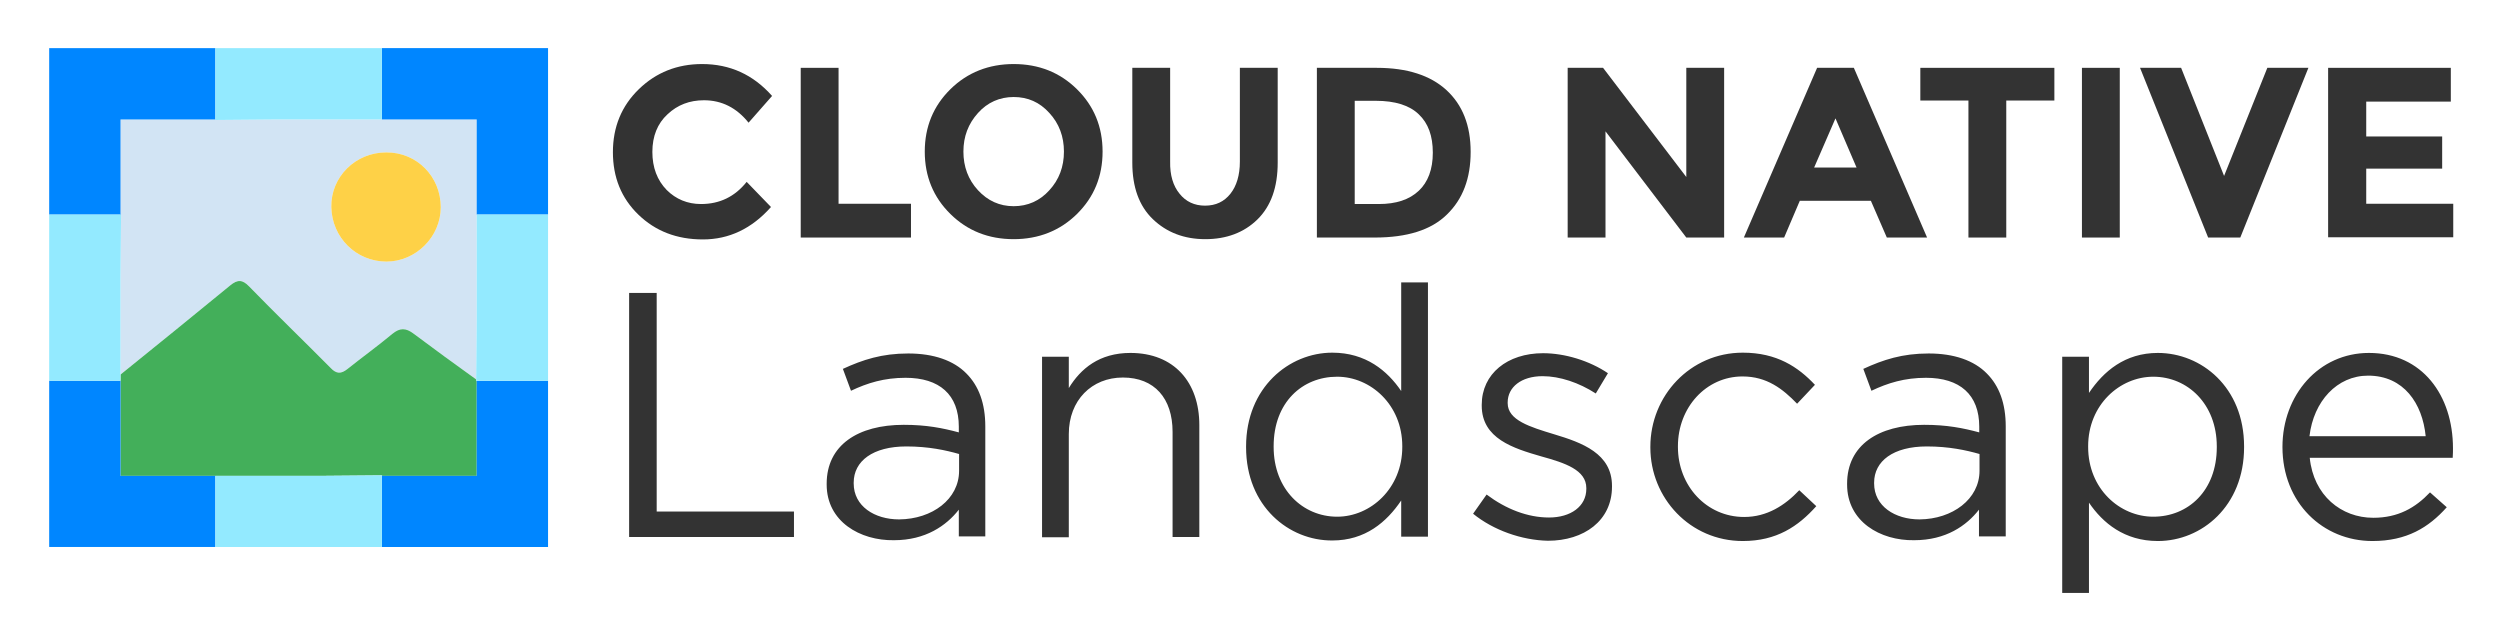
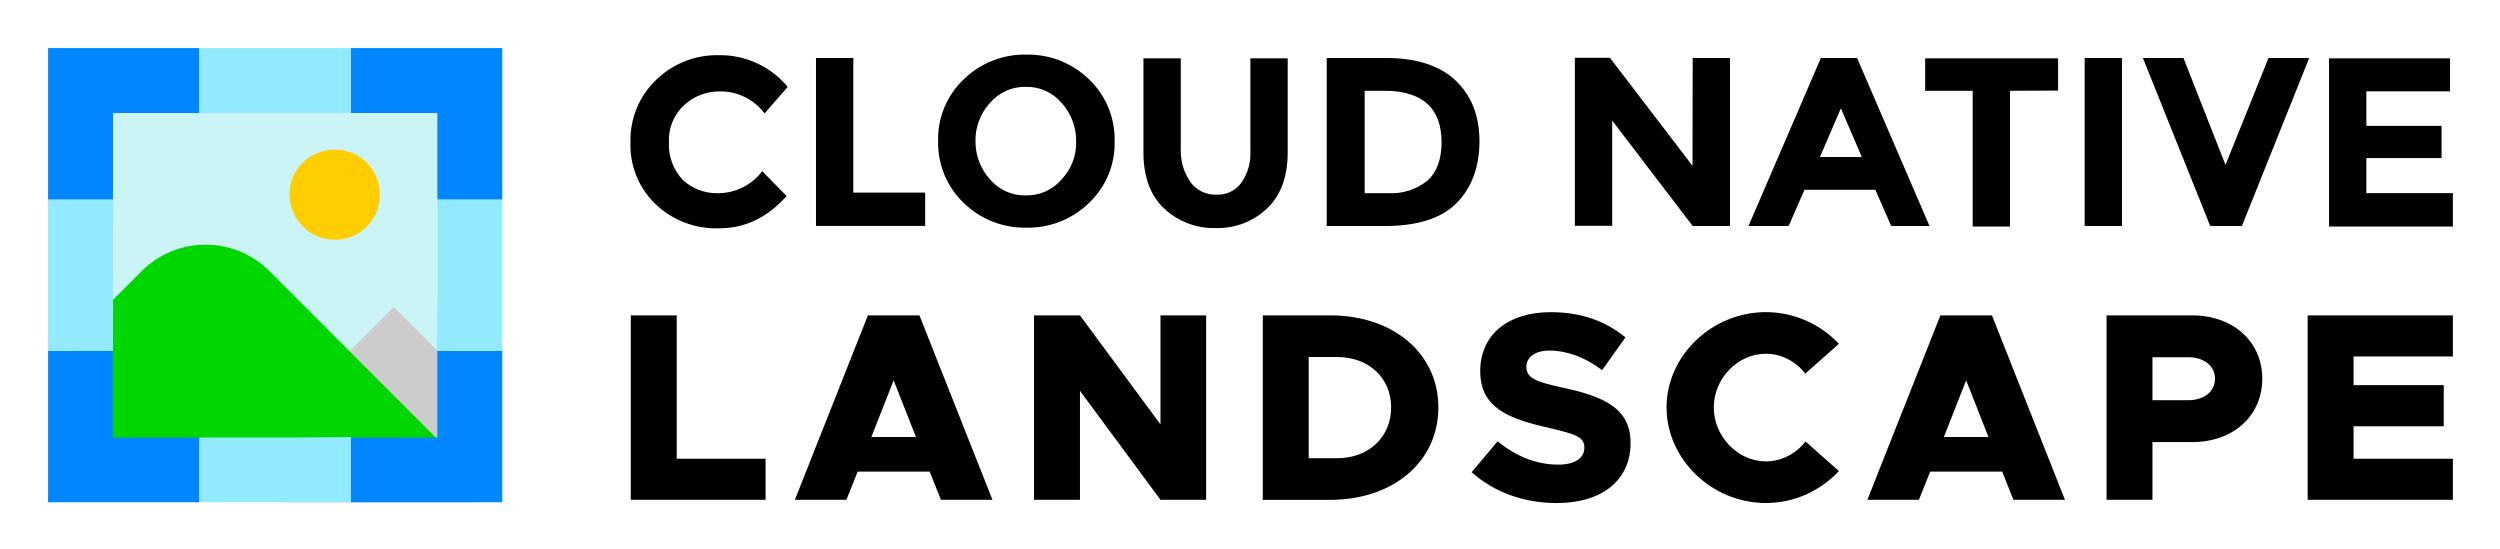
- <svg xmlns="http://www.w3.org/2000/svg" version="1.1" id="Layer_1" x="0px" y="0px" viewBox="0 0 925.1 237.1" style="enable-background:new 0 0 925.1 237.1;" xml:space="preserve">
-   <style type="text/css">
- 	.st0{fill:#D2E4F4;}
- 	.st1{fill:#43AF5A;}
- 	.st2{fill:#FED147;}
- 	.st3{fill:#0086FF;}
- 	.st4{fill:#93EAFF;}
- 	.st5{fill:#333333;}
- </style>
-   <g>
-     <path class="st0" d="M176.4,79.4V44.2h-35.1h-38.5l-23.1,0.2l-0.2-0.2H44.6v34.9l0.2,0.3l-0.2,23.1v36.1c13.6-11,27.1-21.9,40.6-33   c2.7-2.2,4.5-2.2,7,0.4c9.9,10.2,20.2,20.1,30.2,30.2c2.1,2.2,3.8,2.2,6.1,0.4c5.5-4.4,11.2-8.5,16.6-13c2.9-2.4,5.1-2.3,8-0.1   c7.6,5.7,15.3,11.3,23.1,16.9l0.2-22.6V79.4z M143,96.8c-11.2,0-20.2-8.9-20.4-20.2c-0.2-11.1,8.9-20.2,20.3-20.2   c11.3-0.1,20.2,8.9,20.2,20.3C163.1,87.6,153.9,96.8,143,96.8z" />
-     <path class="st1" d="M141.3,175.9l0.2,0.2h34.9v-35l-0.2-0.2l0-0.5c-7.8-5.6-15.5-11.2-23.1-16.9c-2.9-2.2-5.1-2.3-8,0.1   c-5.4,4.5-11.1,8.6-16.6,13c-2.3,1.8-4,1.8-6.1-0.4c-10-10.1-20.3-20-30.2-30.2c-2.5-2.6-4.3-2.6-7-0.4c-13.5,11.1-27,22-40.6,33   v2.3v35.2h35.1h38.4L141.3,175.9l0,10.9v9.4h0v-9.4V175.9z" />
-     <path class="st2" d="M142.9,56.4c-11.4,0-20.5,9.1-20.3,20.2c0.2,11.3,9.2,20.2,20.4,20.2c10.9,0,20.1-9.2,20.1-20.1   C163.1,65.3,154.2,56.3,142.9,56.4z" />
-     <polygon class="st3" points="79.7,186.8 79.7,176.1 44.6,176.1 44.6,140.9 41.7,140.9 36.2,140.9 29,140.9 24,140.9 18.2,140.9    18.2,202.4 79.7,202.4 79.7,196.2  " />
-     <polygon class="st3" points="202.8,140.9 200.6,140.9 189.6,140.9 188.6,140.9 176.8,140.9 176.2,140.9 176.4,141.1 176.4,176.1    141.5,176.1 141.3,175.9 141.3,186.8 141.3,196.2 141.3,202.4 202.8,202.4 202.8,140.9  " />
-     <polygon class="st3" points="29,79.4 36.3,79.4 44.8,79.4 44.6,79.1 44.6,44.2 79.5,44.2 79.7,44.4 79.7,32 79.7,26.2 79.7,19.6    79.7,17.8 18.2,17.8 18.2,79.4 24,79.4  " />
-     <polygon class="st3" points="141.3,26.2 141.3,32 141.3,44.2 176.4,44.2 176.4,79.4 188.6,79.4 189.6,79.4 200.6,79.4 202.8,79.4    202.8,17.8 141.3,17.8 141.3,19.6  " />
-     <polygon class="st4" points="79.7,26.2 79.7,32 79.7,44.4 102.8,44.2 141.3,44.2 141.3,32 141.3,26.2 141.3,19.6 141.3,17.8    79.7,17.8 79.7,19.6  " />
-     <polygon class="st4" points="141.3,175.9 118.1,176.1 79.7,176.1 79.7,186.8 79.7,196.2 79.7,202.4 141.3,202.4 141.3,196.2    141.3,186.8  " />
-     <polygon class="st4" points="189.6,79.4 188.6,79.4 176.4,79.4 176.4,117.8 176.2,140.4 176.2,140.9 176.8,140.9 188.6,140.9    189.6,140.9 200.6,140.9 202.8,140.9 202.8,79.4 200.6,79.4  " />
-     <polygon class="st4" points="29,140.9 36.2,140.9 41.7,140.9 44.6,140.9 44.6,138.5 44.6,102.5 44.8,79.4 36.3,79.4 29,79.4    24,79.4 18.2,79.4 18.2,140.9 24,140.9  " />
-   </g>
-   <path class="st5" d="M232.8,108.4H243v80.9h50.8v9.4h-61C232.8,198.7,232.8,108.4,232.8,108.4z M305.9,179.3V179  c0-14.3,11.6-21.8,28.5-21.8c8.5,0,14.4,1.2,20.4,2.8v-2.1c0-11.9-7.2-18.1-19.7-18.1c-7.9,0-14.1,1.9-20.2,4.8l-3-8.1  c7.4-3.4,14.4-5.7,24.2-5.7c9.4,0,16.8,2.6,21.5,7.4c4.6,4.6,7,11.1,7,19.6v40.7h-9.8v-9.9c-4.6,5.9-12.3,11.3-24,11.3  C318.3,200.1,305.9,193,305.9,179.3L305.9,179.3z M354.9,174.2V168c-4.9-1.4-11.3-2.8-19.5-2.8c-12.4,0-19.5,5.4-19.5,13.4v0.3  c0,8.4,7.7,13.3,16.8,13.3C345,192.1,354.9,184.7,354.9,174.2z M385.6,132h9.9v11.6c4.4-7.2,11.3-13,22.8-13  c16.1,0,25.5,10.8,25.5,26.7v41.4h-9.9v-38.9c0-12.4-6.7-20.1-18.4-20.1c-11.5,0-20,8.4-20,20.9v38.2h-9.9V132z M461.1,165.5v-0.3  c0-21.8,15.9-34.7,31.9-34.7c12.4,0,20.4,6.7,25.5,14.2v-40.2h9.9v94.1h-9.9v-13.4c-5.4,8-13.3,14.8-25.5,14.8  C477,200.1,461.1,187.4,461.1,165.5z M518.9,165.4v-0.3c0-15.3-11.7-25.7-24.1-25.7c-12.9,0-23.5,9.5-23.5,25.7v0.3  c0,15.7,10.8,25.8,23.5,25.8C507.2,191.2,518.9,180.7,518.9,165.4z M545.1,190.1l5-7.1c7.2,5.4,15.2,8.5,23.1,8.5  c8,0,13.8-4.1,13.8-10.6v-0.3c0-6.7-7.9-9.3-16.6-11.7c-10.4-3-22.1-6.6-22.1-18.8v-0.3c0-11.5,9.5-19.1,22.7-19.1  c8.1,0,17.2,2.8,24,7.4l-4.5,7.5c-6.2-4-13.3-6.4-19.7-6.4c-7.9,0-12.9,4.1-12.9,9.7v0.3c0,6.3,8.3,8.8,17.2,11.5  c10.3,3.1,21.4,7.1,21.4,19.1v0.3c0,12.6-10.4,20-23.7,20C563.1,199.9,552.6,196.2,545.1,190.1L545.1,190.1z M610.7,165.6v-0.3  c0-18.8,14.7-34.8,34.2-34.8c12.6,0,20.5,5.3,26.7,11.9l-6.6,7c-5.3-5.5-11.2-10.1-20.2-10.1c-13.5,0-23.9,11.5-23.9,25.8v0.3  c0,14.4,10.6,25.9,24.5,25.9c8.5,0,15.1-4.3,20.4-9.9l6.3,5.9c-6.7,7.5-14.7,12.9-27.2,12.9C625.4,200.2,610.7,184.3,610.7,165.6  L610.7,165.6z M683.5,179.3V179c0-14.3,11.6-21.8,28.5-21.8c8.5,0,14.4,1.2,20.4,2.8v-2.1c0-11.9-7.2-18.1-19.7-18.1  c-7.9,0-14.1,1.9-20.2,4.8l-3-8.1c7.4-3.4,14.4-5.7,24.2-5.7c9.4,0,16.8,2.6,21.5,7.4c4.6,4.6,7,11.1,7,19.6v40.7h-9.9v-9.9  c-4.6,5.9-12.2,11.3-24,11.3C695.8,200.1,683.5,193,683.5,179.3L683.5,179.3z M732.5,174.2V168c-4.9-1.4-11.3-2.8-19.5-2.8  c-12.4,0-19.5,5.4-19.5,13.4v0.3c0,8.4,7.7,13.3,16.8,13.3C722.5,192.1,732.5,184.7,732.5,174.2z M763.1,132h9.9v13.4  c5.4-8,13.3-14.8,25.5-14.8c16,0,31.9,12.6,31.9,34.6v0.3c0,21.8-15.7,34.7-31.9,34.7c-12.4,0-20.4-6.7-25.5-14.2v33.4h-9.9V132z   M820.3,165.5v-0.3c0-15.7-10.8-25.8-23.5-25.8c-12.4,0-24.1,10.4-24.1,25.7v0.3c0,15.5,11.7,25.8,24.1,25.8  C809.7,191.2,820.3,181.6,820.3,165.5z M878.2,191.6c9.2,0,15.6-3.7,21-9.4l6.2,5.5c-6.7,7.5-14.8,12.5-27.5,12.5  c-18.3,0-33.3-14.1-33.3-34.8c0-19.3,13.5-34.8,32-34.8c19.7,0,31.1,15.7,31.1,35.3c0,0.9,0,1.9-0.1,3.5h-52.9  C856.1,183.4,866.4,191.6,878.2,191.6z M897.6,161.4c-1.2-12.1-8.1-22.4-21.3-22.4c-11.5,0-20.2,9.5-21.7,22.4H897.6z" />
-   <path id="XMLID_193_" class="st5" d="M259.4,75.5c6.9,0,12.5-2.7,16.9-8.2l9,9.3c-7.1,8-15.5,12-25.2,12c-9.7,0-17.6-3.1-23.9-9.2  c-6.3-6.1-9.4-13.8-9.4-23.1s3.2-17.1,9.6-23.3c6.4-6.2,14.2-9.3,23.4-9.3c10.3,0,18.9,3.9,25.9,11.8l-8.7,9.9  c-4.4-5.5-9.9-8.3-16.5-8.3c-5.3,0-9.8,1.7-13.5,5.2c-3.7,3.4-5.6,8.1-5.6,13.9s1.8,10.5,5.3,14.1C250.1,73.7,254.4,75.5,259.4,75.5  L259.4,75.5z" />
-   <path id="XMLID_180_" class="st5" d="M296.3,87.9V25.1h14v50.3h26.8v12.5H296.3z" />
-   <path id="XMLID_177_" class="st5" d="M398.5,79.2c-6.3,6.2-14.2,9.3-23.4,9.3c-9.3,0-17.1-3.1-23.4-9.3c-6.3-6.2-9.5-13.9-9.5-23.1  s3.2-16.9,9.5-23.1s14.2-9.3,23.4-9.3c9.3,0,17.1,3.1,23.4,9.3c6.3,6.2,9.5,13.9,9.5,23.1S404.8,73,398.5,79.2z M393.7,56.1  c0-5.6-1.8-10.4-5.4-14.3c-3.6-4-8-5.9-13.2-5.9s-9.7,2-13.2,5.9c-3.6,4-5.4,8.7-5.4,14.3s1.8,10.4,5.4,14.3s8,5.9,13.2,5.9  s9.7-2,13.2-5.9C391.9,66.5,393.7,61.7,393.7,56.1z" />
-   <path id="XMLID_175_" class="st5" d="M436.5,71.7c2.3,2.9,5.5,4.4,9.4,4.4c4,0,7.1-1.5,9.4-4.4s3.5-6.9,3.5-11.9V25.1h14v35.1  c0,9.1-2.5,16.1-7.5,21c-5,4.9-11.5,7.3-19.3,7.3s-14.3-2.5-19.4-7.4S419,69.2,419,60.2V25.1h14v34.7  C432.9,64.8,434.1,68.8,436.5,71.7z" />
-   <path id="XMLID_172_" class="st5" d="M535.2,33.3c6,5.5,9,13.1,9,22.9s-2.9,17.5-8.8,23.2c-5.8,5.7-14.7,8.5-26.7,8.5h-21.4V25.1  h22.2C520.7,25.1,529.3,27.9,535.2,33.3z M525,70.6c3.4-3.2,5.2-7.9,5.2-14.1s-1.7-10.9-5.2-14.2c-3.4-3.3-8.7-5-15.9-5h-7.8v38.2  h8.9C516.6,75.5,521.5,73.9,525,70.6z" />
-   <path id="XMLID_170_" class="st5" d="M624,25.1h14v62.8h-14l-29.9-39.3v39.3h-14V25.1h13.1L624,65.5L624,25.1L624,25.1z" />
-   <path id="XMLID_167_" class="st5" d="M698.2,87.9l-5.9-13.6H666l-5.8,13.6h-14.9l27.1-62.8H686l27.1,62.8H698.2L698.2,87.9z   M679.2,43.8L671.3,62H687L679.2,43.8z" />
-   <path id="XMLID_165_" class="st5" d="M742.4,37.2v50.7h-14V37.2h-17.8V25.1h49.6v12.1H742.4z" />
-   <path id="XMLID_163_" class="st5" d="M770.4,25.1h14v62.8h-14V25.1z" />
-   <path id="XMLID_161_" class="st5" d="M823,65.1l16-40h15.2L829,87.9h-11.9l-25.2-62.8h15.2L823,65.1z" />
-   <path id="XMLID_159_" class="st5" d="M906.9,25.1v12.5h-31.3v12.9h28.1v11.9h-28.1v13h32.2v12.4h-46.3V25.1H906.9L906.9,25.1z" />
+ <svg xmlns="http://www.w3.org/2000/svg" role="img" viewBox="-19.54 -19.54 1016.08 223.08">
+   <path fill="#cbf4f7" d="M158.2 61.6V26.4H84.6l-23.1.2-.2-.2H26.4v34.9l.2.3-.2 23.1v36.1c13.6-11 27.1-21.9 40.6-33 2.7-2.2 4.5-2.2 7 .4 9.9 10.2 28.34 28.24 38.34 38.34 2.1 2.2 37.86 39.21 45.66 44.81l.2-71.35V61.6z" />
+   <path fill="#ccc" d="M172.85 184.6l-3.24-50.23-29.12-29.12-44.36 44.35v35h76.72z" />
+   <path fill="#00d600" d="M158.2 158.89L89.97 90.66c-14.34-14.34-37.59-14.34-51.93 0l-26.68 26.68v41.54H158.2z" />
+   <path fill="#0086ff" d="M61.5 169v-10.7H26.4v-35.2H0v61.5h61.5V169zm123.1-45.9H158l.2.2v35h-34.9l-.2-.2v26.5h61.5v-61.5zM10.8 61.6h15.8l-.2-.3V26.4h34.9l.2.2V0H0v61.6h10.8zM123.1 8.4v18h35.1v35.2h26.4V0h-61.5v8.4z" />
+   <path fill="#93eaff" d="M61.5 8.4v18.2l23.1-.2h38.5V0H61.5v8.4zm61.6 149.7l-23.2.2H61.5v26.3h61.6v-26.5zm48.3-96.5h-13.2V100l-.2 22.6v.5H184.6V61.6h-13.2zM10.8 123.1h15.6V84.7l.2-23.1H0v61.5h10.8z" />
+   <path d="M271.87 58.98c3.56.07 7.08-.71 10.28-2.26 3.2-1.56 5.98-3.86 8.11-6.7l9.89 10.12c-7.82 8.74-16.78 13.1-27.36 13.1-4.77.18-9.53-.6-13.99-2.3-4.46-1.7-8.54-4.28-11.98-7.59-3.35-3.23-5.99-7.13-7.73-11.45-1.74-4.32-2.56-8.95-2.38-13.61-.13-4.7.72-9.38 2.5-13.74 1.78-4.35 4.45-8.29 7.84-11.55 3.37-3.3 7.36-5.89 11.74-7.63 4.38-1.74 9.07-2.58 13.78-2.48 5.34-.09 10.63 1.02 15.49 3.25 4.85 2.23 9.15 5.52 12.56 9.63l-9.43 10.8c-2.08-2.8-4.78-5.06-7.9-6.62-3.11-1.56-6.55-2.36-10.03-2.34-5.43-.1-10.69 1.87-14.71 5.52-2.09 1.92-3.72 4.27-4.8 6.89-1.07 2.62-1.55 5.45-1.41 8.28-.15 2.82.29 5.65 1.28 8.3.99 2.65 2.51 5.07 4.47 7.11 3.78 3.41 8.7 5.3 13.79 5.29zm40.23 13.33V4.03h15.17v54.71h29.2V72.3H312.1zm111.03-9.43c-3.37 3.3-7.36 5.89-11.74 7.63-4.38 1.74-9.07 2.58-13.78 2.48-4.71.1-9.4-.75-13.78-2.48-4.38-1.74-8.37-4.33-11.74-7.63-3.37-3.23-6.03-7.13-7.81-11.44-1.78-4.31-2.64-8.95-2.54-13.62-.13-4.67.72-9.31 2.51-13.63 1.78-4.32 4.45-8.21 7.84-11.43 3.37-3.3 7.36-5.89 11.74-7.63 4.38-1.74 9.07-2.58 13.78-2.48 4.71-.1 9.4.75 13.78 2.48 4.38 1.74 8.37 4.33 11.74 7.63 3.37 3.23 6.03 7.13 7.81 11.44 1.78 4.31 2.64 8.95 2.54 13.62.13 4.67-.72 9.31-2.51 13.63-1.78 4.32-4.45 8.21-7.84 11.43zm-5.29-25.06c.04-5.78-2.09-11.36-5.98-15.63-1.79-2.08-4.02-3.73-6.52-4.84-2.5-1.11-5.22-1.66-7.96-1.59-2.74-.06-5.46.48-7.96 1.59s-4.73 2.77-6.52 4.84c-3.93 4.25-6.07 9.85-5.98 15.63-.04 5.78 2.09 11.36 5.98 15.63 1.79 2.08 4.02 3.73 6.52 4.84 2.5 1.11 5.22 1.66 7.96 1.59 2.74.06 5.46-.48 7.96-1.59s4.73-2.77 6.52-4.84c1.99-2.07 3.55-4.53 4.57-7.21 1.03-2.69 1.5-5.55 1.4-8.42zm46.67 16.92c1.21 1.57 2.79 2.83 4.59 3.67 1.8.84 3.77 1.24 5.76 1.16 1.96.1 3.9-.28 5.67-1.13 1.77-.84 3.29-2.12 4.44-3.7 2.64-3.75 3.94-8.29 3.68-12.87V4.17h15.17v38.16c0 9.89-2.76 17.47-8.28 22.76-2.78 2.66-6.06 4.75-9.65 6.13-3.59 1.38-7.42 2.03-11.27 1.92-3.88.12-7.75-.54-11.38-1.92-3.63-1.38-6.95-3.46-9.77-6.13-5.52-5.29-8.28-12.87-8.28-22.76V4.17h15.17v37.7c0 4.62 1.44 9.12 4.14 12.87zM571.87 13c6.44 5.98 9.89 14.25 9.89 24.83s-3.22 19.08-9.42 25.29c-6.21 6.21-16.09 9.2-28.97 9.2h-23.68V4.03h24.07c12.25 0 21.68 2.99 28.11 8.97zm-11.03 40.69c3.68-3.45 5.52-8.74 5.52-15.4s-1.84-11.95-5.52-15.4c-3.68-3.45-9.43-5.52-17.24-5.52h-8.5v41.61h9.66c5.83.31 11.58-1.58 16.09-5.29zM668.42 4.03h15.17v68.28h-15.17l-32.71-42.85v42.76h-15.17V3.94h14.25l33.56 43.91.07-43.82zm80.69 68.28l-6.44-14.71h-28.81l-6.44 14.71H691.1l29.43-68.28h14.71l29.43 68.28H749.1zm-20.46-47.82l-8.5 19.77h17.01l-8.5-19.77zm68.74-7.13v55.17h-15.17V17.36h-19.31V4.17h54.02v13.1l-19.54.09zm30.34-13.33h15.17v68.28h-15.17V4.03zm57.25 43.45l17.47-43.45H919l-27.36 68.28h-12.87L851.41 4.03h16.48l17.08 43.45zm91.26-43.45v13.56h-34.02v14.02h30.57v13.1h-30.57v14.25h35.17v13.56h-50.34V4.17h49.19v-.14z" />
+   <path d="M291.62 166.91v16.69h-54.78v-74.96h18.66v58.27h36.12zm66.67 5.23h-29.24l-4.58 11.46h-20.95l29.68-74.96h20.95l29.68 74.96h-20.95l-4.58-11.46zm-5.56-14.08l-9.06-23.02-9.06 23.02h18.11zm48-49.42h18.66l32.73 44.3v-44.3h18.55v74.96h-18.55l-32.73-44.3v44.3h-18.66v-74.96zm92.97 0h27.39c25.75 0 43.97 15.5 43.97 37.43s-18.22 37.54-43.97 37.54H493.7v-74.97zm30.23 58.05c12.88 0 21.93-8.62 21.93-20.62s-9.06-20.51-21.93-20.51h-11.57v41.14h11.57zm54.65 5.67l10.58-12.55c7.31 6 15.49 9.49 24.66 9.49 6.98 0 10.58-2.84 10.58-6.87 0-4.47-3.49-5.46-14.4-8.08-16.04-3.6-27.93-7.96-27.93-23.02s11.57-24 28.59-24c12.66 0 22.48 3.71 30.44 10.26l-9.49 13.31c-6.87-5.24-14.4-7.96-21.39-7.96-6 0-9.38 2.84-9.38 6.55 0 4.58 3.6 6.11 14.73 8.51 16.8 3.6 27.61 8.4 27.61 22.48 0 15.06-11.46 24.44-30.01 24.44-13.31 0-25.42-4.37-34.59-12.55zm79.22-26.3c0-21.06 18.44-38.74 40.37-38.74 11.68 0 22.26 5.02 29.68 12.88l-13.64 12.11c-3.82-4.91-9.71-8.08-16.04-8.08-11.46 0-21.17 10.04-21.17 21.82s9.71 21.93 21.17 21.93c6.44 0 12.22-3.16 16.15-8.07l13.53 12c-7.42 7.97-18 12.99-29.68 12.99-21.93 0-40.37-17.79-40.37-38.85zm136.39 26.08h-29.24l-4.58 11.46h-20.95l29.68-74.96h20.95l29.68 74.96h-20.95l-4.58-11.46zm-5.56-14.08l-9.06-23.02-9.06 23.02h18.11zm48-49.42h34.81c16.58 0 28.48 10.58 28.48 25.75s-11.89 25.75-28.48 25.75h-16.15v23.46h-18.66v-74.96zm33.17 34.48c6.44 0 10.91-3.49 10.91-8.73s-4.47-8.73-10.91-8.73h-14.51v17.46h14.51zm67.22-17.79V137h36.66v16.7h-36.66v13.2h40.37v16.69h-59.03v-74.95h59.03v16.7h-40.37z" />
+   <path fill="#ffce00" d="M116.53 41.3c-10.33 0-18.58 8.25-18.4 18.31.18 10.24 8.34 18.31 18.49 18.31s18.22-8.34 18.22-18.22c0-10.33-8.07-18.49-18.31-18.4z" />
</svg>
